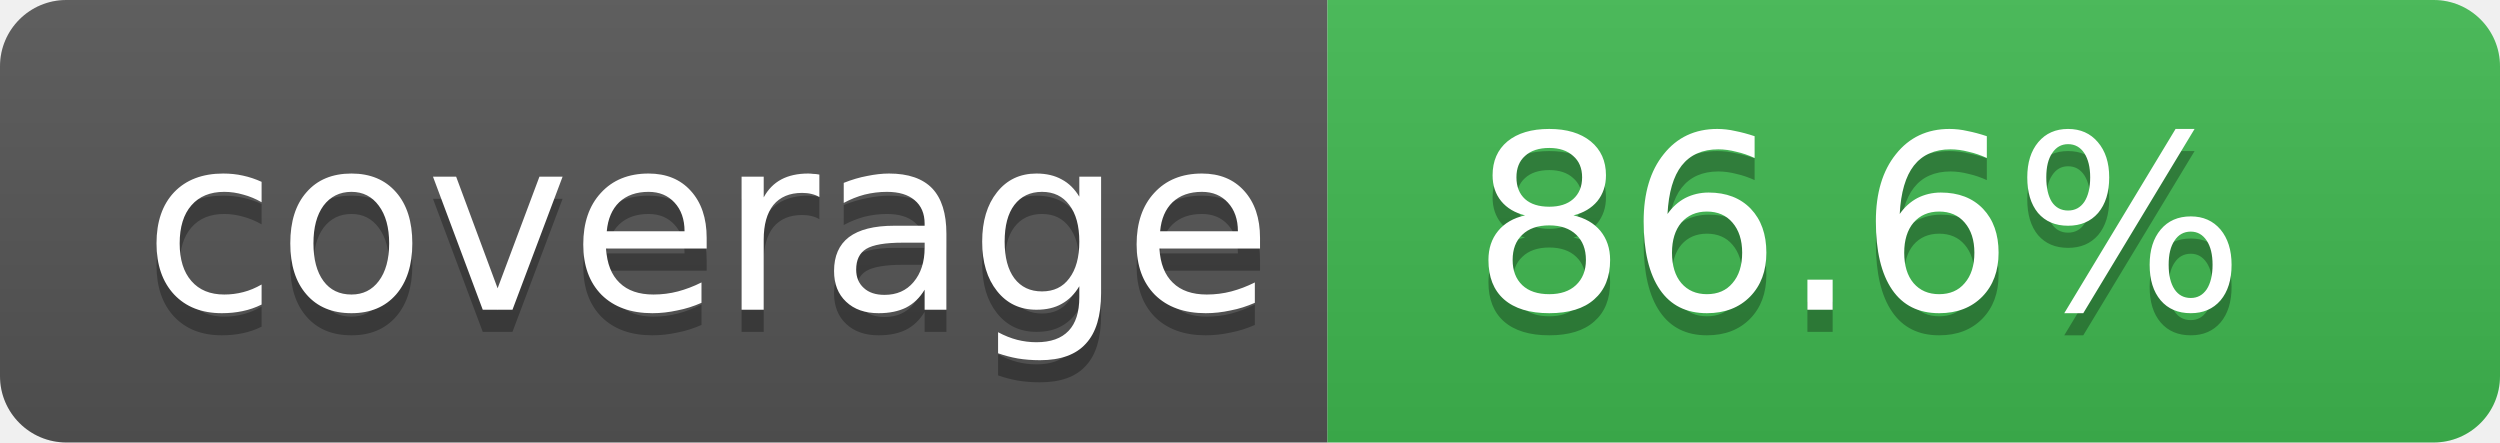
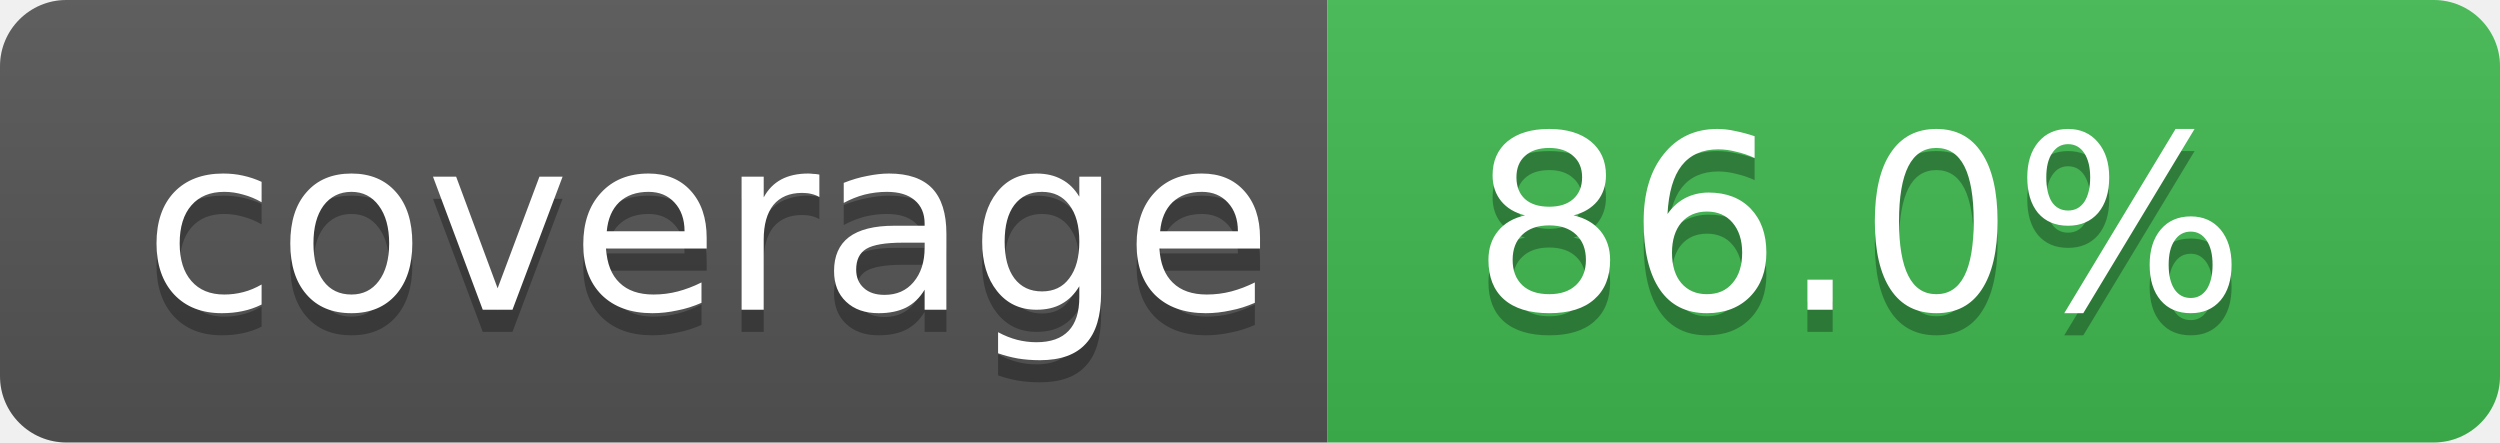
- <svg xmlns="http://www.w3.org/2000/svg" width="113" height="20" role="img" aria-label="Code coverage: 86.6 percent">
+ <svg xmlns="http://www.w3.org/2000/svg" width="113" height="20" role="img" aria-label="Code coverage: 86.0 percent">
  <linearGradient id="s" x2="0" y2="100%">
    <stop offset="0" stop-color="#bbb" stop-opacity=".1" />
    <stop offset="1" stop-opacity=".1" />
  </linearGradient>
  <clipPath id="r">
    <rect width="113" height="20" rx="3" fill="#fff" />
  </clipPath>
  <g clip-path="url(#r)">
    <rect width="60" height="20" fill="#555" />
    <rect x="60" width="53" height="20" fill="#3fb950" />
    <rect width="113" height="20" fill="url(#s)" />
  </g>
  <g fill="#fff" text-anchor="middle" font-family="Verdana,Geneva,DejaVu Sans,sans-serif" text-rendering="geometricPrecision" font-size="11">
    <text aria-hidden="true" x="32" y="15" fill="#010101" fill-opacity=".3">coverage</text>
    <text x="32" y="14">coverage</text>
-     <text aria-hidden="true" x="84" y="15" fill="#010101" fill-opacity=".3">86.6%</text>
-     <text x="84" y="14">86.6%</text>
+     <text aria-hidden="true" x="84" y="15" fill="#010101" fill-opacity=".3">86.0%</text>
+     <text x="84" y="14">86.0%</text>
  </g>
</svg>
